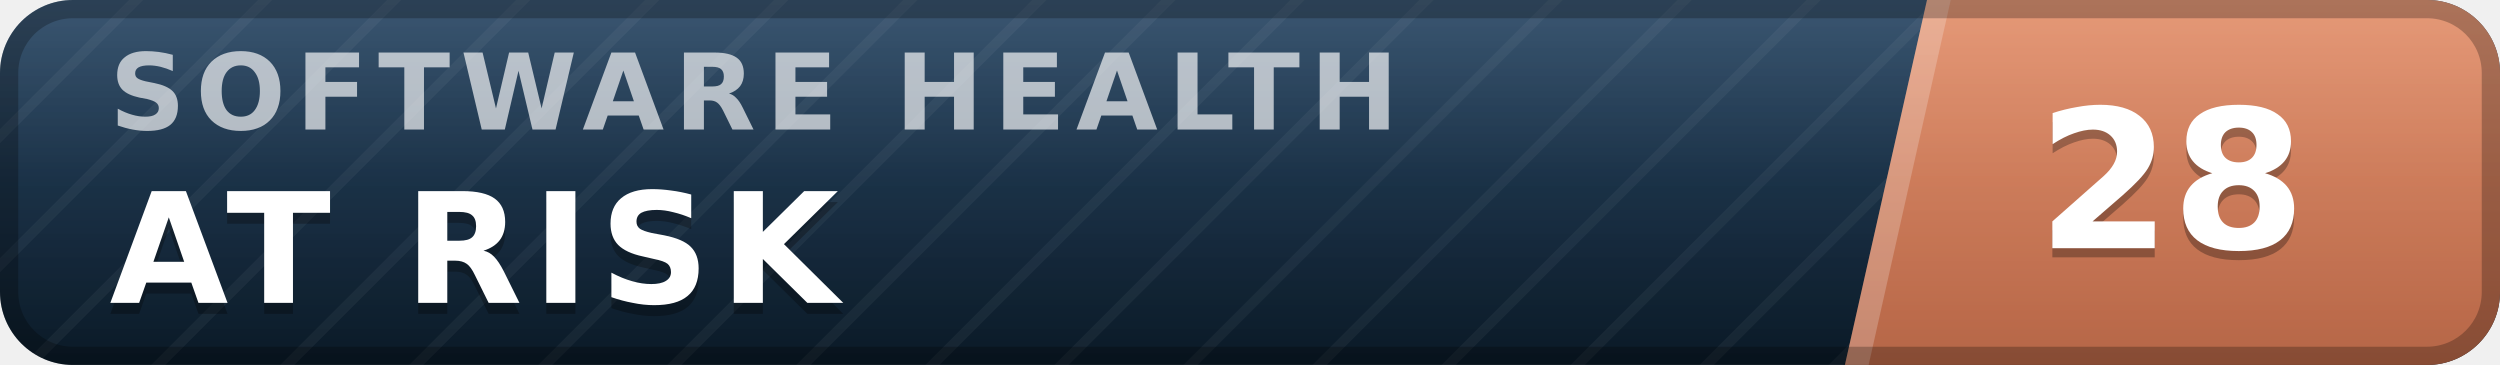
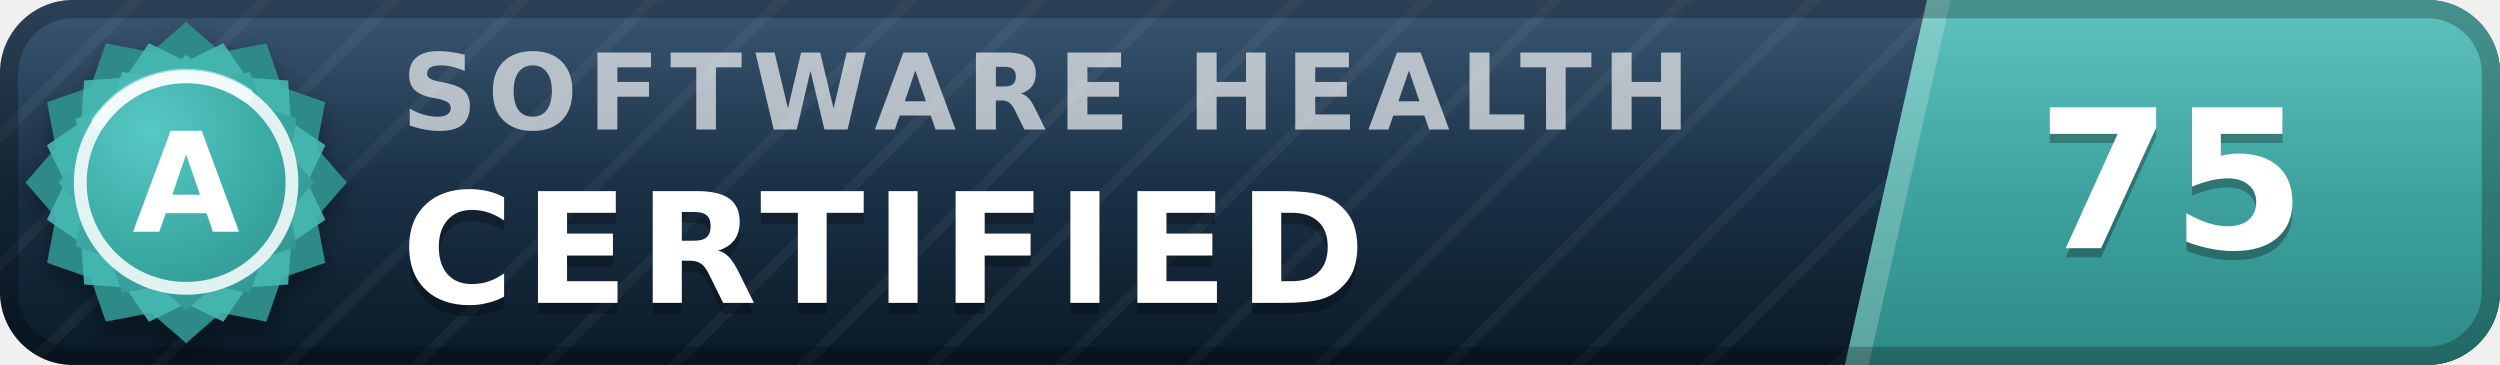
- <svg xmlns="http://www.w3.org/2000/svg" width="137" height="20" viewBox="0 0 137 20" role="img" aria-label="inspect.software software health index 28 of 100, at risk" font-family="Verdana,DejaVu Sans,Geneva,sans-serif">
+ <svg xmlns="http://www.w3.org/2000/svg" width="137" height="20" viewBox="0 0 137 20" role="img" aria-label="inspect.software software health index 75 of 100, certified (grade A)" font-family="Verdana,DejaVu Sans,Geneva,sans-serif">
  <defs>
    <linearGradient id="plate" x1="0" y1="0" x2="0" y2="1">
      <stop offset="0" stop-color="#1d3d5c" />
      <stop offset="1" stop-color="#0a1926" />
    </linearGradient>
    <linearGradient id="endplate" x1="0" y1="0" x2="0" y2="1">
-       <stop offset="0" stop-color="#e18a64" />
-       <stop offset="1" stop-color="#b56546" />
+       <stop offset="0" stop-color="#46b8b3" />
+       <stop offset="1" stop-color="#2d8a86" />
    </linearGradient>
    <linearGradient id="gloss" x1="0" y1="0" x2="0" y2="1">
      <stop offset="0" stop-color="#fff" stop-opacity=".13" />
      <stop offset=".5" stop-color="#fff" stop-opacity=".03" />
      <stop offset="1" stop-color="#fff" stop-opacity="0" />
    </linearGradient>
    <pattern id="guilloche" width="5" height="5" patternUnits="userSpaceOnUse" patternTransform="rotate(45)">
      <line x1="0" y1="0" x2="0" y2="5" stroke="#fff" stroke-opacity=".045" stroke-width="1.1" />
    </pattern>
    <clipPath id="rounded">
      <rect width="137" height="20" rx="4" />
    </clipPath>
+     <radialGradient id="sealFace" cx=".36" cy=".3" r=".95">
+       <stop offset="0" stop-color="#57c9c4" />
+       <stop offset=".55" stop-color="#38a6a1" />
+       <stop offset="1" stop-color="#2d8a86" />
+     </radialGradient>
+     <filter id="sealShadow" x="-40%" y="-40%" width="180%" height="180%">
+       <feDropShadow dx="0" dy="0.7" stdDeviation="0.7" flood-color="#000" flood-opacity="0.38" />
+     </filter>
  </defs>
  <g clip-path="url(#rounded)">
    <rect width="137" height="20" fill="url(#plate)" />
    <rect width="137" height="20" fill="url(#guilloche)" />
    <polygon points="105.6,0 137,0 137,20 101.1,20" fill="url(#endplate)" />
    <polygon points="105.6,0 106.9,0 102.4,20 101.1,20" fill="#fff" fill-opacity=".22" />
-     <text x="6.0" y="7.1" font-size="5.8" letter-spacing="0.55" fill="#fff" fill-opacity=".66" font-weight="bold" textLength="76.3" lengthAdjust="spacing">SOFTWARE HEALTH</text>
-     <text x="6.0" y="17.2" font-size="8.4" fill="#000" fill-opacity=".3" font-weight="bold" letter-spacing="0.55" textLength="43.3" lengthAdjust="spacing">AT RISK</text>
-     <text x="6.0" y="16.6" font-size="8.4" fill="#fff" font-weight="bold" letter-spacing="0.55" textLength="43.3" lengthAdjust="spacing">AT RISK</text>
-     <text x="119.0" y="14.1" font-size="10.6" fill="#000" fill-opacity=".3" font-weight="bold" text-anchor="middle">28</text>
-     <text x="119.0" y="13.6" font-size="10.6" fill="#fff" font-weight="bold" text-anchor="middle">28</text>
+     <text x="22.0" y="7.1" font-size="5.8" letter-spacing="0.55" fill="#fff" fill-opacity=".66" font-weight="bold" textLength="76.3" lengthAdjust="spacing">SOFTWARE HEALTH</text>
+     <text x="22.0" y="17.2" font-size="8.4" fill="#000" fill-opacity=".3" font-weight="bold" letter-spacing="0.55" textLength="57.7" lengthAdjust="spacing">CERTIFIED</text>
+     <text x="22.0" y="16.6" font-size="8.4" fill="#fff" font-weight="bold" letter-spacing="0.55" textLength="57.7" lengthAdjust="spacing">CERTIFIED</text>
+     <text x="119.0" y="14.1" font-size="10.6" fill="#000" fill-opacity=".3" font-weight="bold" text-anchor="middle">75</text>
+     <text x="119.0" y="13.6" font-size="10.6" fill="#fff" font-weight="bold" text-anchor="middle">75</text>
    <rect width="137" height="20" fill="url(#gloss)" />
  </g>
  <rect x=".5" y=".5" width="136" height="19" rx="3.5" fill="none" stroke="#000" stroke-opacity=".25" />
+   <g filter="url(#sealShadow)">
+     <path d="M10.20 1.20 L12.11 2.86 L14.60 2.38 L15.43 4.77 L17.82 5.60 L17.34 8.09 L19.00 10.00 L17.34 11.91 L17.82 14.40 L15.43 15.23 L14.60 17.62 L12.11 17.14 L10.20 18.80 L8.29 17.14 L5.80 17.62 L4.97 15.23 L2.58 14.40 L3.06 11.91 L1.40 10.00 L3.06 8.09 L2.58 5.60 L4.97 4.77 L5.80 2.38 L8.29 2.86 L10.20 1.20 Z" fill="#2d8a86" />
+   </g>
+   <path d="M12.24 2.37 L13.52 4.25 L15.79 4.41 L15.95 6.68 L17.83 7.96 L16.84 10.00 L17.83 12.04 L15.95 13.32 L15.79 15.59 L13.52 15.75 L12.24 17.63 L10.20 16.64 L8.16 17.63 L6.88 15.75 L4.61 15.59 L4.45 13.32 L2.57 12.04 L3.56 10.00 L2.57 7.96 L4.45 6.68 L4.61 4.41 L6.88 4.25 L8.16 2.37 L10.20 3.36 L12.24 2.37 Z" fill="#46b8b3" fill-opacity=".9" />
+   <path d="M10.20 3.00 L11.72 4.32 L13.70 3.94 L14.36 5.84 L16.26 6.50 L15.88 8.48 L17.20 10.00 L15.88 11.52 L16.26 13.50 L14.36 14.16 L13.70 16.06 L11.72 15.68 L10.20 17.00 L8.68 15.68 L6.70 16.06 L6.04 14.16 L4.14 13.50 L4.52 11.52 L3.20 10.00 L4.52 8.48 L4.14 6.50 L6.04 5.84 L6.70 3.94 L8.68 4.32 L10.20 3.00 Z" fill="url(#sealFace)" />
+   <circle cx="10.2" cy="10.0" r="5.8" fill="none" stroke="#fff" stroke-opacity=".85" stroke-width=".7" />
+   <path d="M5.4 6.7 A5.8 5.8 0 0 1 13.5 5.2" stroke="#fff" stroke-opacity=".5" stroke-width=".8" fill="none" stroke-linecap="round" />
+   <text x="10.2" y="12.7" font-size="7.6" fill="#fff" font-weight="bold" text-anchor="middle" letter-spacing=".2">A</text>
</svg>
